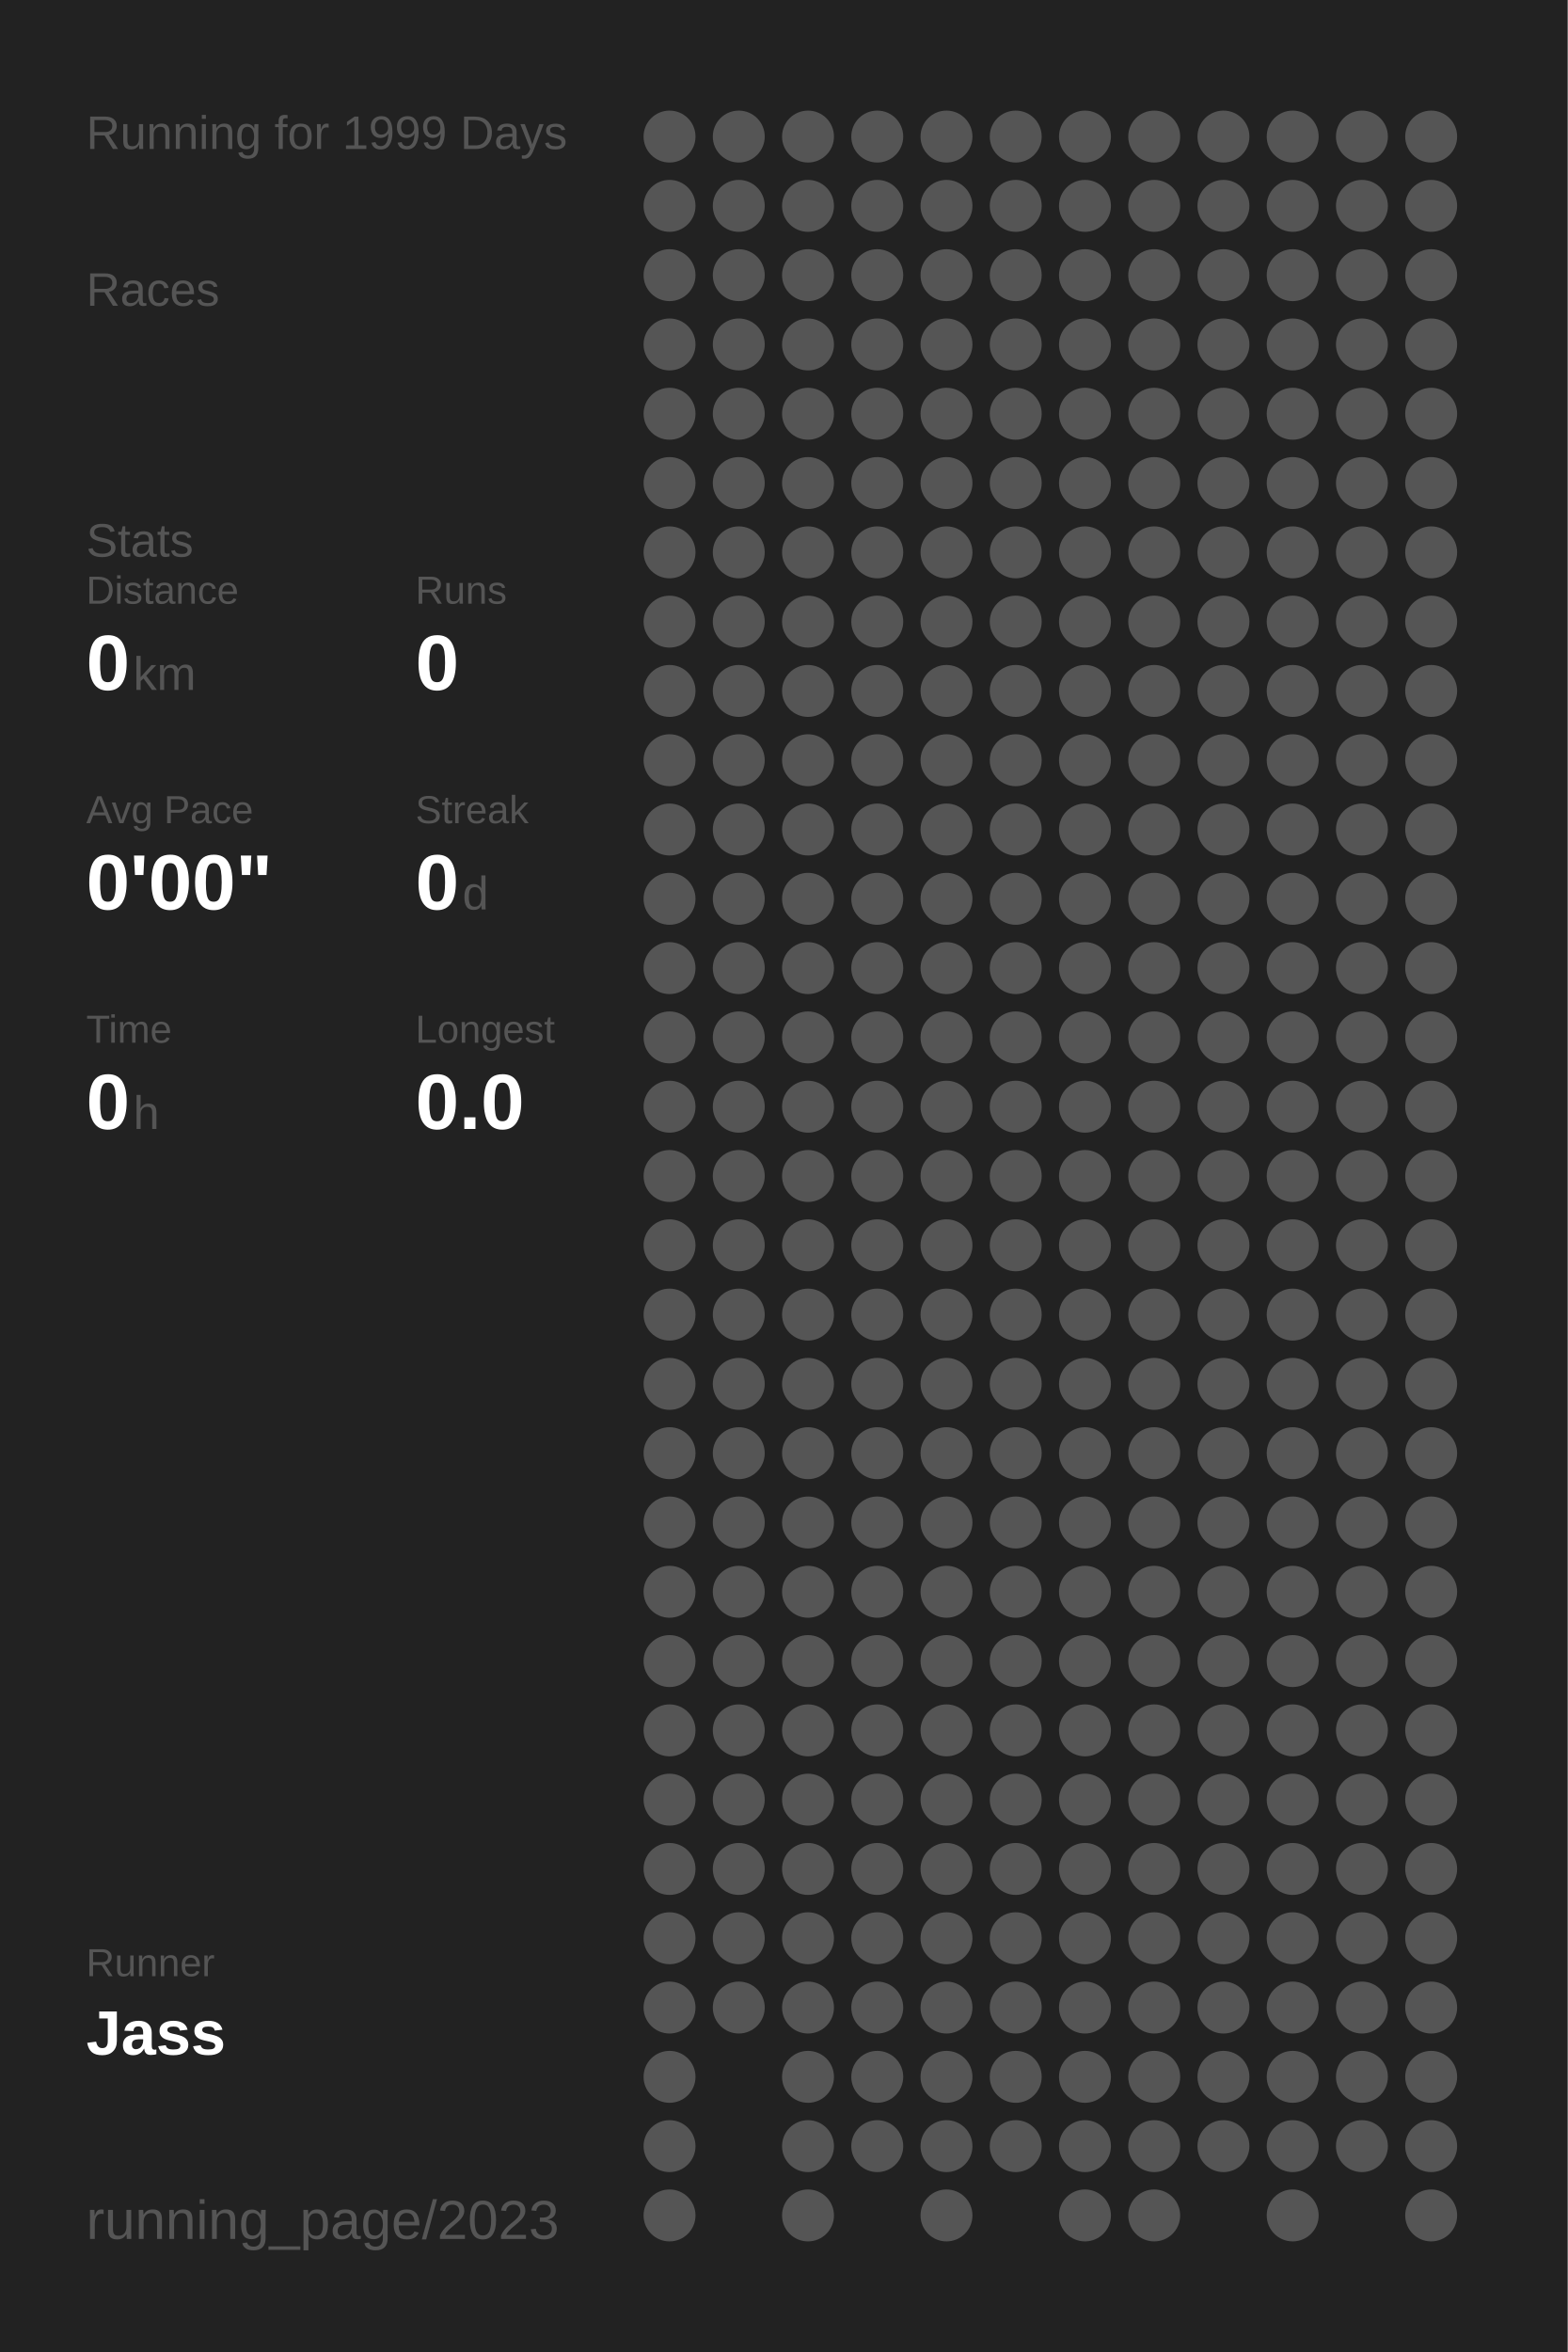
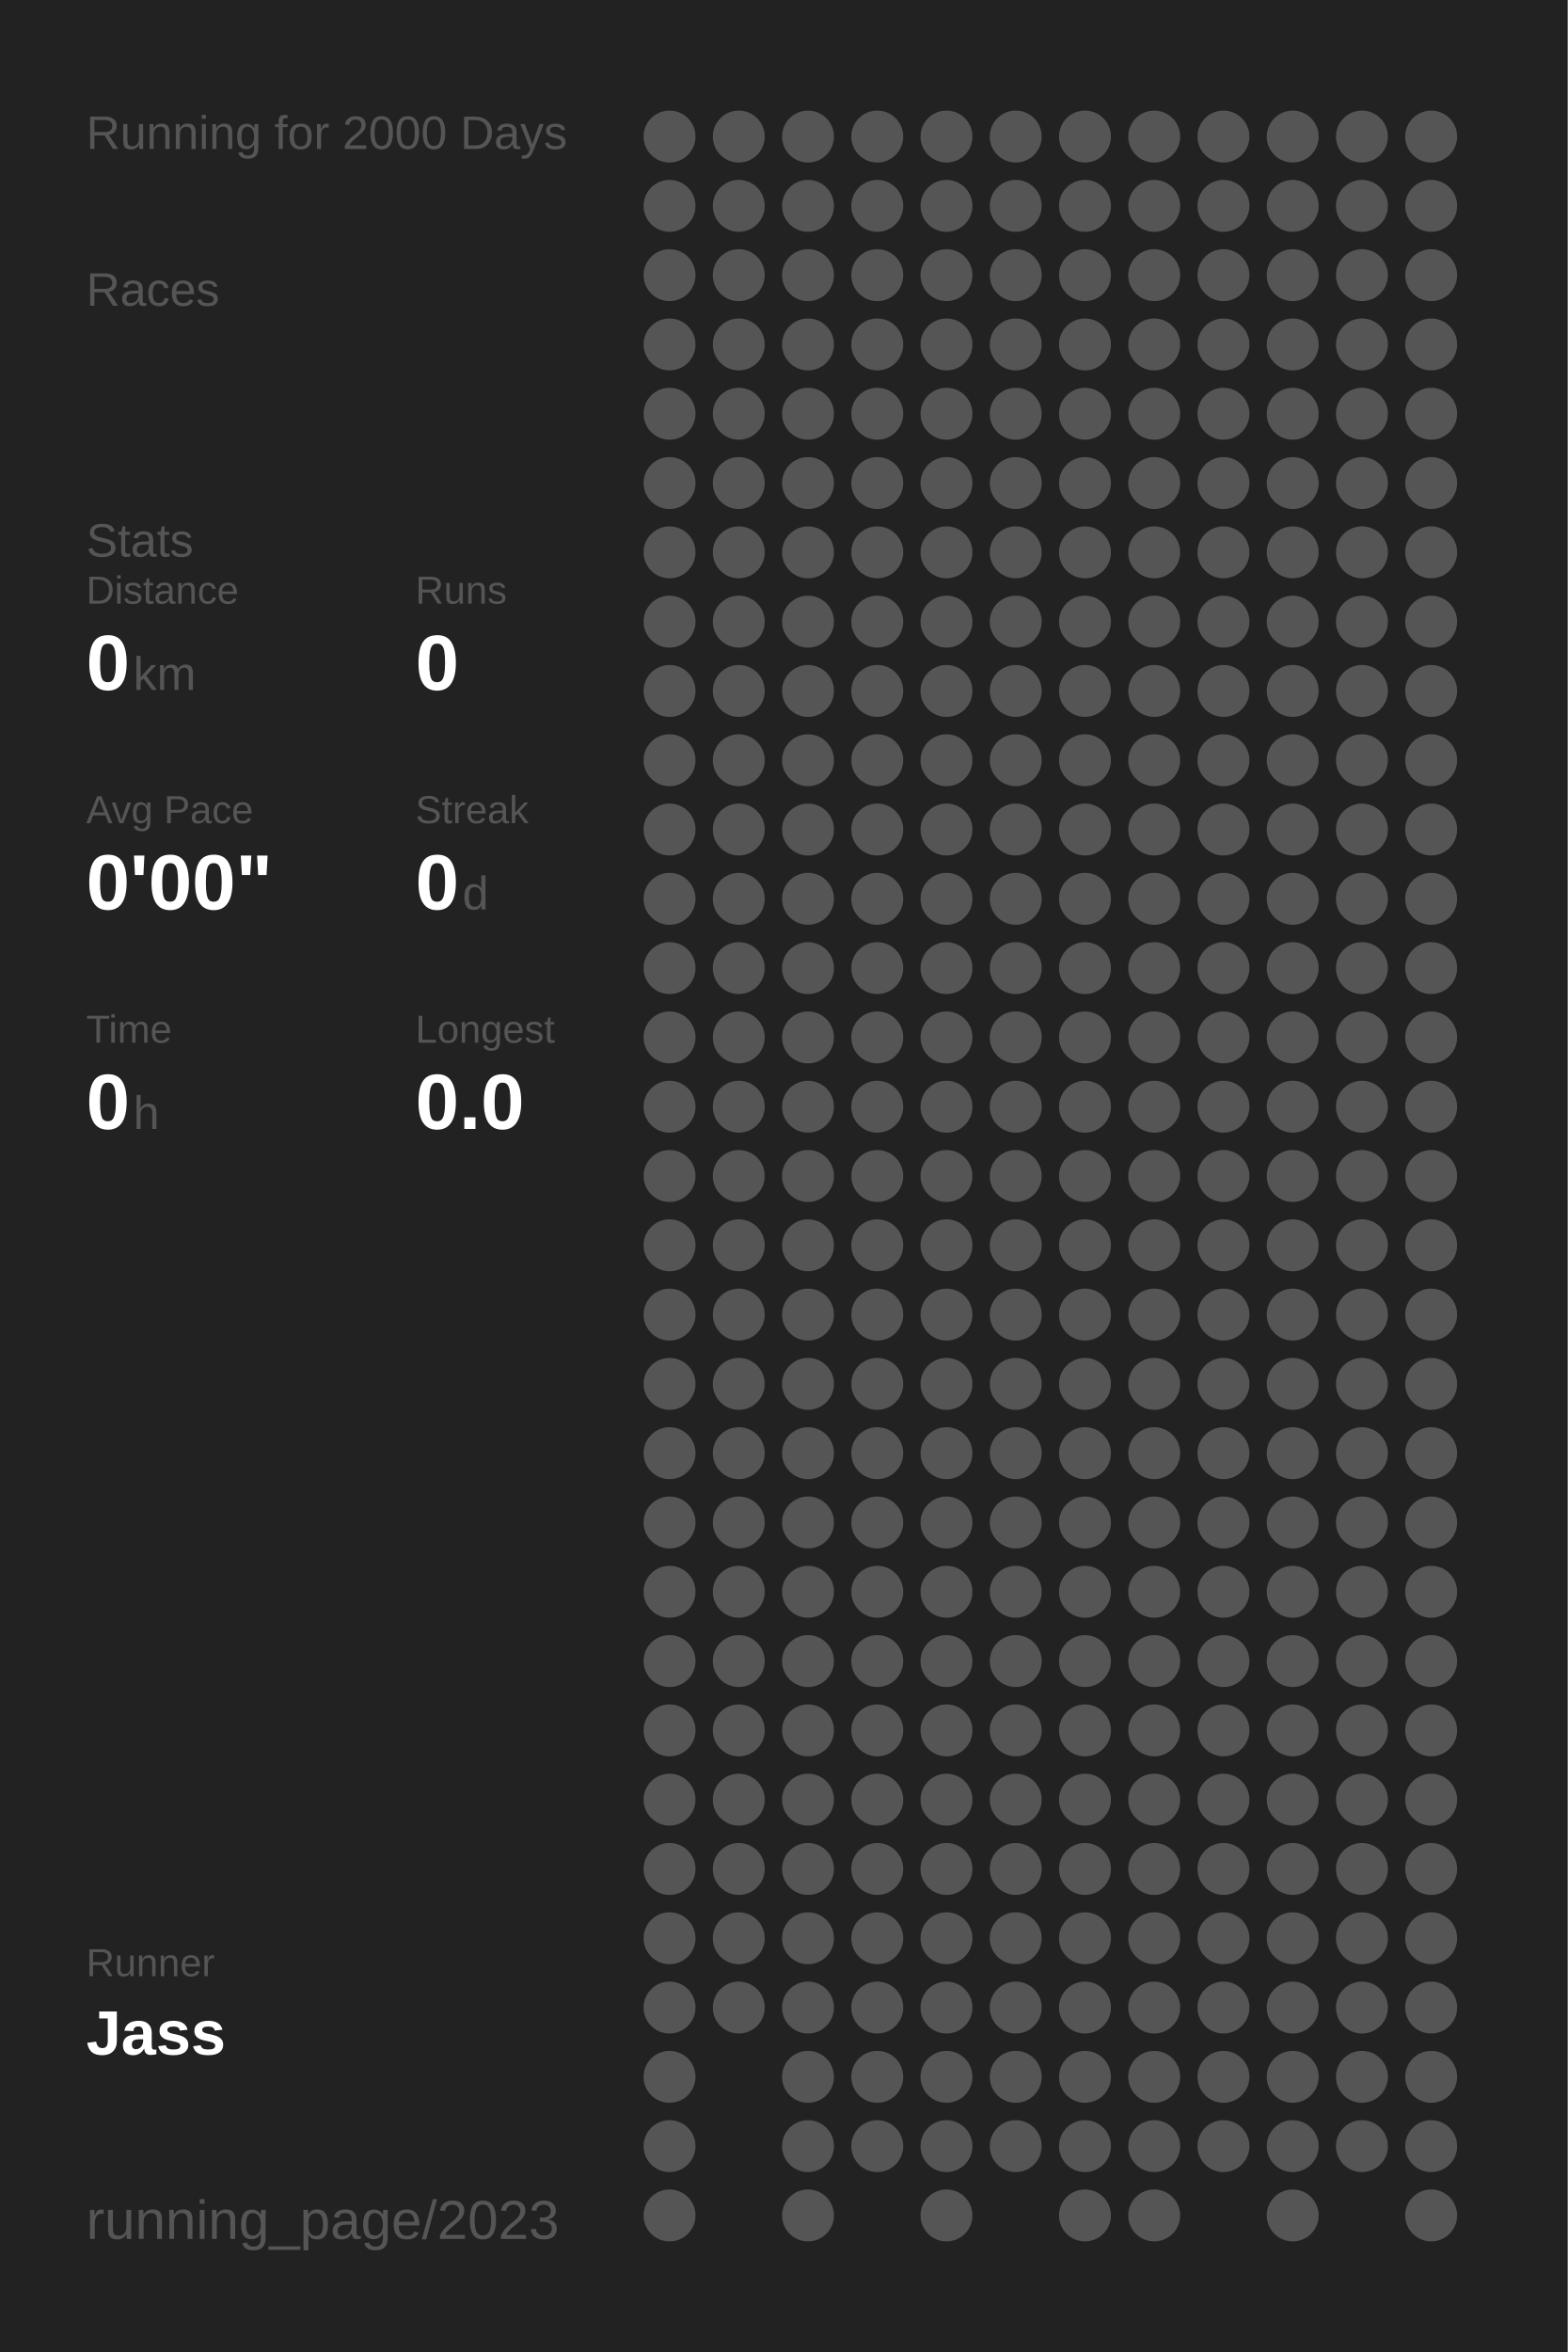
<svg xmlns="http://www.w3.org/2000/svg" baseProfile="full" height="300mm" version="1.1" viewBox="0,0,200,300" width="200mm">
  <defs />
  <rect fill="#222222" height="300" width="200" x="0" y="0" />
-   <text fill="#555555" style="font-size:6px; font-family:Arial;" x="11" y="19">Running for 1999 Days</text>
+   <text fill="#555555" style="font-size:6px; font-family:Arial;" x="11" y="19">Running for 2000 Days</text>
  <text fill="#555555" style="font-size:6px; font-family:Arial;" x="11" y="39">Races</text>
  <text fill="#555555" style="font-size:6px; font-family:Arial;" x="11" y="71">Stats</text>
  <text fill="#555555" style="font-size:5px; font-family:Arial;" x="11" y="77">Distance</text>
  <text fill="#FFFFFF" style="font-size:10px; font-family:Arial; font-weight:bold;" x="11" y="88">0</text>
  <text fill="#555555" style="font-size:6px; font-family:Arial;" x="17" y="88">km</text>
  <text fill="#555555" style="font-size:5px; font-family:Arial;" x="53" y="77">Runs</text>
  <text fill="#FFFFFF" style="font-size:10px; font-family:Arial; font-weight:bold;" x="53" y="88">0</text>
  <text fill="#555555" style="font-size:5px; font-family:Arial;" x="11" y="105">Avg Pace</text>
  <text fill="#FFFFFF" style="font-size:10px; font-family:Arial; font-weight:bold;" x="11" y="116">0'00"</text>
  <text fill="#555555" style="font-size:5px; font-family:Arial;" x="53" y="105">Streak</text>
  <text fill="#FFFFFF" style="font-size:10px; font-family:Arial; font-weight:bold;" x="53" y="116">0</text>
  <text fill="#555555" style="font-size:6px; font-family:Arial;" x="59" y="116">d</text>
  <text fill="#555555" style="font-size:5px; font-family:Arial;" x="11" y="133">Time</text>
  <text fill="#FFFFFF" style="font-size:10px; font-family:Arial; font-weight:bold;" x="11" y="144">0</text>
  <text fill="#555555" style="font-size:6px; font-family:Arial;" x="17" y="144">h</text>
  <text fill="#555555" style="font-size:5px; font-family:Arial;" x="53" y="133">Longest</text>
  <text fill="#FFFFFF" style="font-size:10px; font-family:Arial; font-weight:bold;" x="53" y="144">0.0</text>
  <text fill="#555555" style="font-size:5px; font-family:Arial;" x="11" y="252.065">Runner</text>
  <text fill="#FFFFFF" style="font-size:8px; font-family:Arial; font-weight:bold;" x="11" y="262.065">Jass</text>
  <text fill="#555555" style="font-size:7px; font-family:Arial;" x="11" y="285.581">running_page/2023</text>
  <circle cx="85.417" cy="17.419" fill="#555555" r="3.312" />
  <circle cx="85.417" cy="26.258" fill="#555555" r="3.312" />
  <circle cx="85.417" cy="35.097" fill="#555555" r="3.312" />
  <circle cx="85.417" cy="43.935" fill="#555555" r="3.312" />
  <circle cx="85.417" cy="52.774" fill="#555555" r="3.312" />
  <circle cx="85.417" cy="61.613" fill="#555555" r="3.312" />
  <circle cx="85.417" cy="70.452" fill="#555555" r="3.312" />
  <circle cx="85.417" cy="79.29" fill="#555555" r="3.312" />
  <circle cx="85.417" cy="88.129" fill="#555555" r="3.312" />
  <circle cx="85.417" cy="96.968" fill="#555555" r="3.312" />
  <circle cx="85.417" cy="105.806" fill="#555555" r="3.312" />
  <circle cx="85.417" cy="114.645" fill="#555555" r="3.312" />
  <circle cx="85.417" cy="123.484" fill="#555555" r="3.312" />
  <circle cx="85.417" cy="132.323" fill="#555555" r="3.312" />
  <circle cx="85.417" cy="141.161" fill="#555555" r="3.312" />
  <circle cx="85.417" cy="150" fill="#555555" r="3.312" />
  <circle cx="85.417" cy="158.839" fill="#555555" r="3.312" />
  <circle cx="85.417" cy="167.677" fill="#555555" r="3.312" />
  <circle cx="85.417" cy="176.516" fill="#555555" r="3.312" />
  <circle cx="85.417" cy="185.355" fill="#555555" r="3.312" />
  <circle cx="85.417" cy="194.194" fill="#555555" r="3.312" />
  <circle cx="85.417" cy="203.032" fill="#555555" r="3.312" />
  <circle cx="85.417" cy="211.871" fill="#555555" r="3.312" />
  <circle cx="85.417" cy="220.71" fill="#555555" r="3.312" />
  <circle cx="85.417" cy="229.548" fill="#555555" r="3.312" />
  <circle cx="85.417" cy="238.387" fill="#555555" r="3.312" />
  <circle cx="85.417" cy="247.226" fill="#555555" r="3.312" />
  <circle cx="85.417" cy="256.065" fill="#555555" r="3.312" />
  <circle cx="85.417" cy="264.903" fill="#555555" r="3.312" />
  <circle cx="85.417" cy="273.742" fill="#555555" r="3.312" />
  <circle cx="85.417" cy="282.581" fill="#555555" r="3.312" />
  <circle cx="94.25" cy="17.419" fill="#555555" r="3.312" />
  <circle cx="94.25" cy="26.258" fill="#555555" r="3.312" />
  <circle cx="94.25" cy="35.097" fill="#555555" r="3.312" />
  <circle cx="94.25" cy="43.935" fill="#555555" r="3.312" />
  <circle cx="94.25" cy="52.774" fill="#555555" r="3.312" />
  <circle cx="94.25" cy="61.613" fill="#555555" r="3.312" />
  <circle cx="94.25" cy="70.452" fill="#555555" r="3.312" />
  <circle cx="94.25" cy="79.29" fill="#555555" r="3.312" />
  <circle cx="94.25" cy="88.129" fill="#555555" r="3.312" />
  <circle cx="94.25" cy="96.968" fill="#555555" r="3.312" />
  <circle cx="94.25" cy="105.806" fill="#555555" r="3.312" />
  <circle cx="94.25" cy="114.645" fill="#555555" r="3.312" />
  <circle cx="94.25" cy="123.484" fill="#555555" r="3.312" />
  <circle cx="94.25" cy="132.323" fill="#555555" r="3.312" />
  <circle cx="94.25" cy="141.161" fill="#555555" r="3.312" />
  <circle cx="94.25" cy="150" fill="#555555" r="3.312" />
  <circle cx="94.25" cy="158.839" fill="#555555" r="3.312" />
  <circle cx="94.25" cy="167.677" fill="#555555" r="3.312" />
  <circle cx="94.25" cy="176.516" fill="#555555" r="3.312" />
  <circle cx="94.25" cy="185.355" fill="#555555" r="3.312" />
  <circle cx="94.25" cy="194.194" fill="#555555" r="3.312" />
  <circle cx="94.25" cy="203.032" fill="#555555" r="3.312" />
  <circle cx="94.25" cy="211.871" fill="#555555" r="3.312" />
  <circle cx="94.25" cy="220.71" fill="#555555" r="3.312" />
  <circle cx="94.25" cy="229.548" fill="#555555" r="3.312" />
  <circle cx="94.25" cy="238.387" fill="#555555" r="3.312" />
  <circle cx="94.25" cy="247.226" fill="#555555" r="3.312" />
  <circle cx="94.25" cy="256.065" fill="#555555" r="3.312" />
  <circle cx="103.083" cy="17.419" fill="#555555" r="3.312" />
  <circle cx="103.083" cy="26.258" fill="#555555" r="3.312" />
  <circle cx="103.083" cy="35.097" fill="#555555" r="3.312" />
  <circle cx="103.083" cy="43.935" fill="#555555" r="3.312" />
  <circle cx="103.083" cy="52.774" fill="#555555" r="3.312" />
  <circle cx="103.083" cy="61.613" fill="#555555" r="3.312" />
  <circle cx="103.083" cy="70.452" fill="#555555" r="3.312" />
  <circle cx="103.083" cy="79.29" fill="#555555" r="3.312" />
  <circle cx="103.083" cy="88.129" fill="#555555" r="3.312" />
  <circle cx="103.083" cy="96.968" fill="#555555" r="3.312" />
  <circle cx="103.083" cy="105.806" fill="#555555" r="3.312" />
  <circle cx="103.083" cy="114.645" fill="#555555" r="3.312" />
  <circle cx="103.083" cy="123.484" fill="#555555" r="3.312" />
  <circle cx="103.083" cy="132.323" fill="#555555" r="3.312" />
  <circle cx="103.083" cy="141.161" fill="#555555" r="3.312" />
  <circle cx="103.083" cy="150" fill="#555555" r="3.312" />
  <circle cx="103.083" cy="158.839" fill="#555555" r="3.312" />
  <circle cx="103.083" cy="167.677" fill="#555555" r="3.312" />
  <circle cx="103.083" cy="176.516" fill="#555555" r="3.312" />
  <circle cx="103.083" cy="185.355" fill="#555555" r="3.312" />
  <circle cx="103.083" cy="194.194" fill="#555555" r="3.312" />
  <circle cx="103.083" cy="203.032" fill="#555555" r="3.312" />
  <circle cx="103.083" cy="211.871" fill="#555555" r="3.312" />
  <circle cx="103.083" cy="220.71" fill="#555555" r="3.312" />
  <circle cx="103.083" cy="229.548" fill="#555555" r="3.312" />
  <circle cx="103.083" cy="238.387" fill="#555555" r="3.312" />
  <circle cx="103.083" cy="247.226" fill="#555555" r="3.312" />
  <circle cx="103.083" cy="256.065" fill="#555555" r="3.312" />
  <circle cx="103.083" cy="264.903" fill="#555555" r="3.312" />
  <circle cx="103.083" cy="273.742" fill="#555555" r="3.312" />
  <circle cx="103.083" cy="282.581" fill="#555555" r="3.312" />
  <circle cx="111.917" cy="17.419" fill="#555555" r="3.312" />
  <circle cx="111.917" cy="26.258" fill="#555555" r="3.312" />
  <circle cx="111.917" cy="35.097" fill="#555555" r="3.312" />
  <circle cx="111.917" cy="43.935" fill="#555555" r="3.312" />
  <circle cx="111.917" cy="52.774" fill="#555555" r="3.312" />
  <circle cx="111.917" cy="61.613" fill="#555555" r="3.312" />
  <circle cx="111.917" cy="70.452" fill="#555555" r="3.312" />
  <circle cx="111.917" cy="79.29" fill="#555555" r="3.312" />
  <circle cx="111.917" cy="88.129" fill="#555555" r="3.312" />
  <circle cx="111.917" cy="96.968" fill="#555555" r="3.312" />
  <circle cx="111.917" cy="105.806" fill="#555555" r="3.312" />
  <circle cx="111.917" cy="114.645" fill="#555555" r="3.312" />
  <circle cx="111.917" cy="123.484" fill="#555555" r="3.312" />
  <circle cx="111.917" cy="132.323" fill="#555555" r="3.312" />
  <circle cx="111.917" cy="141.161" fill="#555555" r="3.312" />
  <circle cx="111.917" cy="150" fill="#555555" r="3.312" />
  <circle cx="111.917" cy="158.839" fill="#555555" r="3.312" />
  <circle cx="111.917" cy="167.677" fill="#555555" r="3.312" />
  <circle cx="111.917" cy="176.516" fill="#555555" r="3.312" />
  <circle cx="111.917" cy="185.355" fill="#555555" r="3.312" />
  <circle cx="111.917" cy="194.194" fill="#555555" r="3.312" />
  <circle cx="111.917" cy="203.032" fill="#555555" r="3.312" />
  <circle cx="111.917" cy="211.871" fill="#555555" r="3.312" />
  <circle cx="111.917" cy="220.71" fill="#555555" r="3.312" />
  <circle cx="111.917" cy="229.548" fill="#555555" r="3.312" />
  <circle cx="111.917" cy="238.387" fill="#555555" r="3.312" />
  <circle cx="111.917" cy="247.226" fill="#555555" r="3.312" />
  <circle cx="111.917" cy="256.065" fill="#555555" r="3.312" />
  <circle cx="111.917" cy="264.903" fill="#555555" r="3.312" />
  <circle cx="111.917" cy="273.742" fill="#555555" r="3.312" />
  <circle cx="120.75" cy="17.419" fill="#555555" r="3.312" />
  <circle cx="120.75" cy="26.258" fill="#555555" r="3.312" />
  <circle cx="120.75" cy="35.097" fill="#555555" r="3.312" />
  <circle cx="120.75" cy="43.935" fill="#555555" r="3.312" />
  <circle cx="120.75" cy="52.774" fill="#555555" r="3.312" />
  <circle cx="120.75" cy="61.613" fill="#555555" r="3.312" />
  <circle cx="120.75" cy="70.452" fill="#555555" r="3.312" />
  <circle cx="120.75" cy="79.29" fill="#555555" r="3.312" />
  <circle cx="120.75" cy="88.129" fill="#555555" r="3.312" />
  <circle cx="120.75" cy="96.968" fill="#555555" r="3.312" />
  <circle cx="120.75" cy="105.806" fill="#555555" r="3.312" />
  <circle cx="120.75" cy="114.645" fill="#555555" r="3.312" />
  <circle cx="120.75" cy="123.484" fill="#555555" r="3.312" />
  <circle cx="120.75" cy="132.323" fill="#555555" r="3.312" />
  <circle cx="120.75" cy="141.161" fill="#555555" r="3.312" />
  <circle cx="120.75" cy="150" fill="#555555" r="3.312" />
  <circle cx="120.75" cy="158.839" fill="#555555" r="3.312" />
  <circle cx="120.75" cy="167.677" fill="#555555" r="3.312" />
  <circle cx="120.75" cy="176.516" fill="#555555" r="3.312" />
  <circle cx="120.75" cy="185.355" fill="#555555" r="3.312" />
  <circle cx="120.75" cy="194.194" fill="#555555" r="3.312" />
  <circle cx="120.75" cy="203.032" fill="#555555" r="3.312" />
  <circle cx="120.75" cy="211.871" fill="#555555" r="3.312" />
  <circle cx="120.75" cy="220.71" fill="#555555" r="3.312" />
  <circle cx="120.75" cy="229.548" fill="#555555" r="3.312" />
  <circle cx="120.75" cy="238.387" fill="#555555" r="3.312" />
  <circle cx="120.75" cy="247.226" fill="#555555" r="3.312" />
  <circle cx="120.75" cy="256.065" fill="#555555" r="3.312" />
  <circle cx="120.75" cy="264.903" fill="#555555" r="3.312" />
  <circle cx="120.75" cy="273.742" fill="#555555" r="3.312" />
  <circle cx="120.75" cy="282.581" fill="#555555" r="3.312" />
  <circle cx="129.583" cy="17.419" fill="#555555" r="3.312" />
  <circle cx="129.583" cy="26.258" fill="#555555" r="3.312" />
  <circle cx="129.583" cy="35.097" fill="#555555" r="3.312" />
  <circle cx="129.583" cy="43.935" fill="#555555" r="3.312" />
  <circle cx="129.583" cy="52.774" fill="#555555" r="3.312" />
  <circle cx="129.583" cy="61.613" fill="#555555" r="3.312" />
  <circle cx="129.583" cy="70.452" fill="#555555" r="3.312" />
  <circle cx="129.583" cy="79.29" fill="#555555" r="3.312" />
  <circle cx="129.583" cy="88.129" fill="#555555" r="3.312" />
  <circle cx="129.583" cy="96.968" fill="#555555" r="3.312" />
  <circle cx="129.583" cy="105.806" fill="#555555" r="3.312" />
  <circle cx="129.583" cy="114.645" fill="#555555" r="3.312" />
  <circle cx="129.583" cy="123.484" fill="#555555" r="3.312" />
  <circle cx="129.583" cy="132.323" fill="#555555" r="3.312" />
  <circle cx="129.583" cy="141.161" fill="#555555" r="3.312" />
  <circle cx="129.583" cy="150" fill="#555555" r="3.312" />
  <circle cx="129.583" cy="158.839" fill="#555555" r="3.312" />
  <circle cx="129.583" cy="167.677" fill="#555555" r="3.312" />
  <circle cx="129.583" cy="176.516" fill="#555555" r="3.312" />
  <circle cx="129.583" cy="185.355" fill="#555555" r="3.312" />
  <circle cx="129.583" cy="194.194" fill="#555555" r="3.312" />
  <circle cx="129.583" cy="203.032" fill="#555555" r="3.312" />
  <circle cx="129.583" cy="211.871" fill="#555555" r="3.312" />
  <circle cx="129.583" cy="220.71" fill="#555555" r="3.312" />
  <circle cx="129.583" cy="229.548" fill="#555555" r="3.312" />
  <circle cx="129.583" cy="238.387" fill="#555555" r="3.312" />
  <circle cx="129.583" cy="247.226" fill="#555555" r="3.312" />
  <circle cx="129.583" cy="256.065" fill="#555555" r="3.312" />
  <circle cx="129.583" cy="264.903" fill="#555555" r="3.312" />
  <circle cx="129.583" cy="273.742" fill="#555555" r="3.312" />
  <circle cx="138.417" cy="17.419" fill="#555555" r="3.312" />
  <circle cx="138.417" cy="26.258" fill="#555555" r="3.312" />
  <circle cx="138.417" cy="35.097" fill="#555555" r="3.312" />
  <circle cx="138.417" cy="43.935" fill="#555555" r="3.312" />
  <circle cx="138.417" cy="52.774" fill="#555555" r="3.312" />
  <circle cx="138.417" cy="61.613" fill="#555555" r="3.312" />
  <circle cx="138.417" cy="70.452" fill="#555555" r="3.312" />
  <circle cx="138.417" cy="79.29" fill="#555555" r="3.312" />
  <circle cx="138.417" cy="88.129" fill="#555555" r="3.312" />
  <circle cx="138.417" cy="96.968" fill="#555555" r="3.312" />
  <circle cx="138.417" cy="105.806" fill="#555555" r="3.312" />
  <circle cx="138.417" cy="114.645" fill="#555555" r="3.312" />
  <circle cx="138.417" cy="123.484" fill="#555555" r="3.312" />
  <circle cx="138.417" cy="132.323" fill="#555555" r="3.312" />
  <circle cx="138.417" cy="141.161" fill="#555555" r="3.312" />
  <circle cx="138.417" cy="150" fill="#555555" r="3.312" />
  <circle cx="138.417" cy="158.839" fill="#555555" r="3.312" />
  <circle cx="138.417" cy="167.677" fill="#555555" r="3.312" />
  <circle cx="138.417" cy="176.516" fill="#555555" r="3.312" />
  <circle cx="138.417" cy="185.355" fill="#555555" r="3.312" />
  <circle cx="138.417" cy="194.194" fill="#555555" r="3.312" />
  <circle cx="138.417" cy="203.032" fill="#555555" r="3.312" />
  <circle cx="138.417" cy="211.871" fill="#555555" r="3.312" />
  <circle cx="138.417" cy="220.71" fill="#555555" r="3.312" />
  <circle cx="138.417" cy="229.548" fill="#555555" r="3.312" />
  <circle cx="138.417" cy="238.387" fill="#555555" r="3.312" />
  <circle cx="138.417" cy="247.226" fill="#555555" r="3.312" />
  <circle cx="138.417" cy="256.065" fill="#555555" r="3.312" />
  <circle cx="138.417" cy="264.903" fill="#555555" r="3.312" />
  <circle cx="138.417" cy="273.742" fill="#555555" r="3.312" />
  <circle cx="138.417" cy="282.581" fill="#555555" r="3.312" />
  <circle cx="147.25" cy="17.419" fill="#555555" r="3.312" />
  <circle cx="147.25" cy="26.258" fill="#555555" r="3.312" />
  <circle cx="147.25" cy="35.097" fill="#555555" r="3.312" />
  <circle cx="147.25" cy="43.935" fill="#555555" r="3.312" />
  <circle cx="147.25" cy="52.774" fill="#555555" r="3.312" />
  <circle cx="147.25" cy="61.613" fill="#555555" r="3.312" />
  <circle cx="147.25" cy="70.452" fill="#555555" r="3.312" />
  <circle cx="147.25" cy="79.29" fill="#555555" r="3.312" />
  <circle cx="147.25" cy="88.129" fill="#555555" r="3.312" />
  <circle cx="147.25" cy="96.968" fill="#555555" r="3.312" />
  <circle cx="147.25" cy="105.806" fill="#555555" r="3.312" />
  <circle cx="147.25" cy="114.645" fill="#555555" r="3.312" />
  <circle cx="147.25" cy="123.484" fill="#555555" r="3.312" />
  <circle cx="147.25" cy="132.323" fill="#555555" r="3.312" />
  <circle cx="147.25" cy="141.161" fill="#555555" r="3.312" />
  <circle cx="147.25" cy="150" fill="#555555" r="3.312" />
  <circle cx="147.25" cy="158.839" fill="#555555" r="3.312" />
  <circle cx="147.25" cy="167.677" fill="#555555" r="3.312" />
  <circle cx="147.25" cy="176.516" fill="#555555" r="3.312" />
  <circle cx="147.25" cy="185.355" fill="#555555" r="3.312" />
  <circle cx="147.25" cy="194.194" fill="#555555" r="3.312" />
  <circle cx="147.25" cy="203.032" fill="#555555" r="3.312" />
  <circle cx="147.25" cy="211.871" fill="#555555" r="3.312" />
  <circle cx="147.25" cy="220.71" fill="#555555" r="3.312" />
  <circle cx="147.25" cy="229.548" fill="#555555" r="3.312" />
  <circle cx="147.25" cy="238.387" fill="#555555" r="3.312" />
  <circle cx="147.25" cy="247.226" fill="#555555" r="3.312" />
  <circle cx="147.25" cy="256.065" fill="#555555" r="3.312" />
  <circle cx="147.25" cy="264.903" fill="#555555" r="3.312" />
  <circle cx="147.25" cy="273.742" fill="#555555" r="3.312" />
  <circle cx="147.25" cy="282.581" fill="#555555" r="3.312" />
  <circle cx="156.083" cy="17.419" fill="#555555" r="3.312" />
  <circle cx="156.083" cy="26.258" fill="#555555" r="3.312" />
  <circle cx="156.083" cy="35.097" fill="#555555" r="3.312" />
  <circle cx="156.083" cy="43.935" fill="#555555" r="3.312" />
  <circle cx="156.083" cy="52.774" fill="#555555" r="3.312" />
  <circle cx="156.083" cy="61.613" fill="#555555" r="3.312" />
  <circle cx="156.083" cy="70.452" fill="#555555" r="3.312" />
  <circle cx="156.083" cy="79.29" fill="#555555" r="3.312" />
  <circle cx="156.083" cy="88.129" fill="#555555" r="3.312" />
  <circle cx="156.083" cy="96.968" fill="#555555" r="3.312" />
  <circle cx="156.083" cy="105.806" fill="#555555" r="3.312" />
  <circle cx="156.083" cy="114.645" fill="#555555" r="3.312" />
  <circle cx="156.083" cy="123.484" fill="#555555" r="3.312" />
  <circle cx="156.083" cy="132.323" fill="#555555" r="3.312" />
  <circle cx="156.083" cy="141.161" fill="#555555" r="3.312" />
  <circle cx="156.083" cy="150" fill="#555555" r="3.312" />
  <circle cx="156.083" cy="158.839" fill="#555555" r="3.312" />
  <circle cx="156.083" cy="167.677" fill="#555555" r="3.312" />
  <circle cx="156.083" cy="176.516" fill="#555555" r="3.312" />
  <circle cx="156.083" cy="185.355" fill="#555555" r="3.312" />
  <circle cx="156.083" cy="194.194" fill="#555555" r="3.312" />
  <circle cx="156.083" cy="203.032" fill="#555555" r="3.312" />
  <circle cx="156.083" cy="211.871" fill="#555555" r="3.312" />
  <circle cx="156.083" cy="220.71" fill="#555555" r="3.312" />
  <circle cx="156.083" cy="229.548" fill="#555555" r="3.312" />
  <circle cx="156.083" cy="238.387" fill="#555555" r="3.312" />
  <circle cx="156.083" cy="247.226" fill="#555555" r="3.312" />
  <circle cx="156.083" cy="256.065" fill="#555555" r="3.312" />
  <circle cx="156.083" cy="264.903" fill="#555555" r="3.312" />
  <circle cx="156.083" cy="273.742" fill="#555555" r="3.312" />
  <circle cx="164.917" cy="17.419" fill="#555555" r="3.312" />
  <circle cx="164.917" cy="26.258" fill="#555555" r="3.312" />
  <circle cx="164.917" cy="35.097" fill="#555555" r="3.312" />
  <circle cx="164.917" cy="43.935" fill="#555555" r="3.312" />
  <circle cx="164.917" cy="52.774" fill="#555555" r="3.312" />
  <circle cx="164.917" cy="61.613" fill="#555555" r="3.312" />
  <circle cx="164.917" cy="70.452" fill="#555555" r="3.312" />
  <circle cx="164.917" cy="79.29" fill="#555555" r="3.312" />
  <circle cx="164.917" cy="88.129" fill="#555555" r="3.312" />
  <circle cx="164.917" cy="96.968" fill="#555555" r="3.312" />
  <circle cx="164.917" cy="105.806" fill="#555555" r="3.312" />
  <circle cx="164.917" cy="114.645" fill="#555555" r="3.312" />
  <circle cx="164.917" cy="123.484" fill="#555555" r="3.312" />
  <circle cx="164.917" cy="132.323" fill="#555555" r="3.312" />
  <circle cx="164.917" cy="141.161" fill="#555555" r="3.312" />
  <circle cx="164.917" cy="150" fill="#555555" r="3.312" />
  <circle cx="164.917" cy="158.839" fill="#555555" r="3.312" />
  <circle cx="164.917" cy="167.677" fill="#555555" r="3.312" />
  <circle cx="164.917" cy="176.516" fill="#555555" r="3.312" />
  <circle cx="164.917" cy="185.355" fill="#555555" r="3.312" />
  <circle cx="164.917" cy="194.194" fill="#555555" r="3.312" />
  <circle cx="164.917" cy="203.032" fill="#555555" r="3.312" />
  <circle cx="164.917" cy="211.871" fill="#555555" r="3.312" />
  <circle cx="164.917" cy="220.71" fill="#555555" r="3.312" />
  <circle cx="164.917" cy="229.548" fill="#555555" r="3.312" />
  <circle cx="164.917" cy="238.387" fill="#555555" r="3.312" />
  <circle cx="164.917" cy="247.226" fill="#555555" r="3.312" />
  <circle cx="164.917" cy="256.065" fill="#555555" r="3.312" />
  <circle cx="164.917" cy="264.903" fill="#555555" r="3.312" />
  <circle cx="164.917" cy="273.742" fill="#555555" r="3.312" />
  <circle cx="164.917" cy="282.581" fill="#555555" r="3.312" />
  <circle cx="173.75" cy="17.419" fill="#555555" r="3.312" />
  <circle cx="173.75" cy="26.258" fill="#555555" r="3.312" />
  <circle cx="173.75" cy="35.097" fill="#555555" r="3.312" />
  <circle cx="173.75" cy="43.935" fill="#555555" r="3.312" />
  <circle cx="173.75" cy="52.774" fill="#555555" r="3.312" />
  <circle cx="173.75" cy="61.613" fill="#555555" r="3.312" />
  <circle cx="173.75" cy="70.452" fill="#555555" r="3.312" />
  <circle cx="173.75" cy="79.29" fill="#555555" r="3.312" />
  <circle cx="173.75" cy="88.129" fill="#555555" r="3.312" />
  <circle cx="173.75" cy="96.968" fill="#555555" r="3.312" />
  <circle cx="173.75" cy="105.806" fill="#555555" r="3.312" />
  <circle cx="173.75" cy="114.645" fill="#555555" r="3.312" />
  <circle cx="173.75" cy="123.484" fill="#555555" r="3.312" />
  <circle cx="173.75" cy="132.323" fill="#555555" r="3.312" />
  <circle cx="173.75" cy="141.161" fill="#555555" r="3.312" />
  <circle cx="173.75" cy="150" fill="#555555" r="3.312" />
  <circle cx="173.75" cy="158.839" fill="#555555" r="3.312" />
  <circle cx="173.75" cy="167.677" fill="#555555" r="3.312" />
  <circle cx="173.75" cy="176.516" fill="#555555" r="3.312" />
  <circle cx="173.75" cy="185.355" fill="#555555" r="3.312" />
  <circle cx="173.75" cy="194.194" fill="#555555" r="3.312" />
  <circle cx="173.75" cy="203.032" fill="#555555" r="3.312" />
  <circle cx="173.75" cy="211.871" fill="#555555" r="3.312" />
  <circle cx="173.75" cy="220.71" fill="#555555" r="3.312" />
  <circle cx="173.75" cy="229.548" fill="#555555" r="3.312" />
  <circle cx="173.75" cy="238.387" fill="#555555" r="3.312" />
  <circle cx="173.75" cy="247.226" fill="#555555" r="3.312" />
  <circle cx="173.75" cy="256.065" fill="#555555" r="3.312" />
  <circle cx="173.75" cy="264.903" fill="#555555" r="3.312" />
  <circle cx="173.75" cy="273.742" fill="#555555" r="3.312" />
  <circle cx="182.583" cy="17.419" fill="#555555" r="3.312" />
  <circle cx="182.583" cy="26.258" fill="#555555" r="3.312" />
  <circle cx="182.583" cy="35.097" fill="#555555" r="3.312" />
  <circle cx="182.583" cy="43.935" fill="#555555" r="3.312" />
  <circle cx="182.583" cy="52.774" fill="#555555" r="3.312" />
  <circle cx="182.583" cy="61.613" fill="#555555" r="3.312" />
  <circle cx="182.583" cy="70.452" fill="#555555" r="3.312" />
  <circle cx="182.583" cy="79.29" fill="#555555" r="3.312" />
  <circle cx="182.583" cy="88.129" fill="#555555" r="3.312" />
  <circle cx="182.583" cy="96.968" fill="#555555" r="3.312" />
  <circle cx="182.583" cy="105.806" fill="#555555" r="3.312" />
  <circle cx="182.583" cy="114.645" fill="#555555" r="3.312" />
  <circle cx="182.583" cy="123.484" fill="#555555" r="3.312" />
  <circle cx="182.583" cy="132.323" fill="#555555" r="3.312" />
  <circle cx="182.583" cy="141.161" fill="#555555" r="3.312" />
  <circle cx="182.583" cy="150" fill="#555555" r="3.312" />
  <circle cx="182.583" cy="158.839" fill="#555555" r="3.312" />
  <circle cx="182.583" cy="167.677" fill="#555555" r="3.312" />
  <circle cx="182.583" cy="176.516" fill="#555555" r="3.312" />
  <circle cx="182.583" cy="185.355" fill="#555555" r="3.312" />
  <circle cx="182.583" cy="194.194" fill="#555555" r="3.312" />
  <circle cx="182.583" cy="203.032" fill="#555555" r="3.312" />
  <circle cx="182.583" cy="211.871" fill="#555555" r="3.312" />
  <circle cx="182.583" cy="220.71" fill="#555555" r="3.312" />
  <circle cx="182.583" cy="229.548" fill="#555555" r="3.312" />
  <circle cx="182.583" cy="238.387" fill="#555555" r="3.312" />
  <circle cx="182.583" cy="247.226" fill="#555555" r="3.312" />
  <circle cx="182.583" cy="256.065" fill="#555555" r="3.312" />
  <circle cx="182.583" cy="264.903" fill="#555555" r="3.312" />
  <circle cx="182.583" cy="273.742" fill="#555555" r="3.312" />
  <circle cx="182.583" cy="282.581" fill="#555555" r="3.312" />
</svg>
